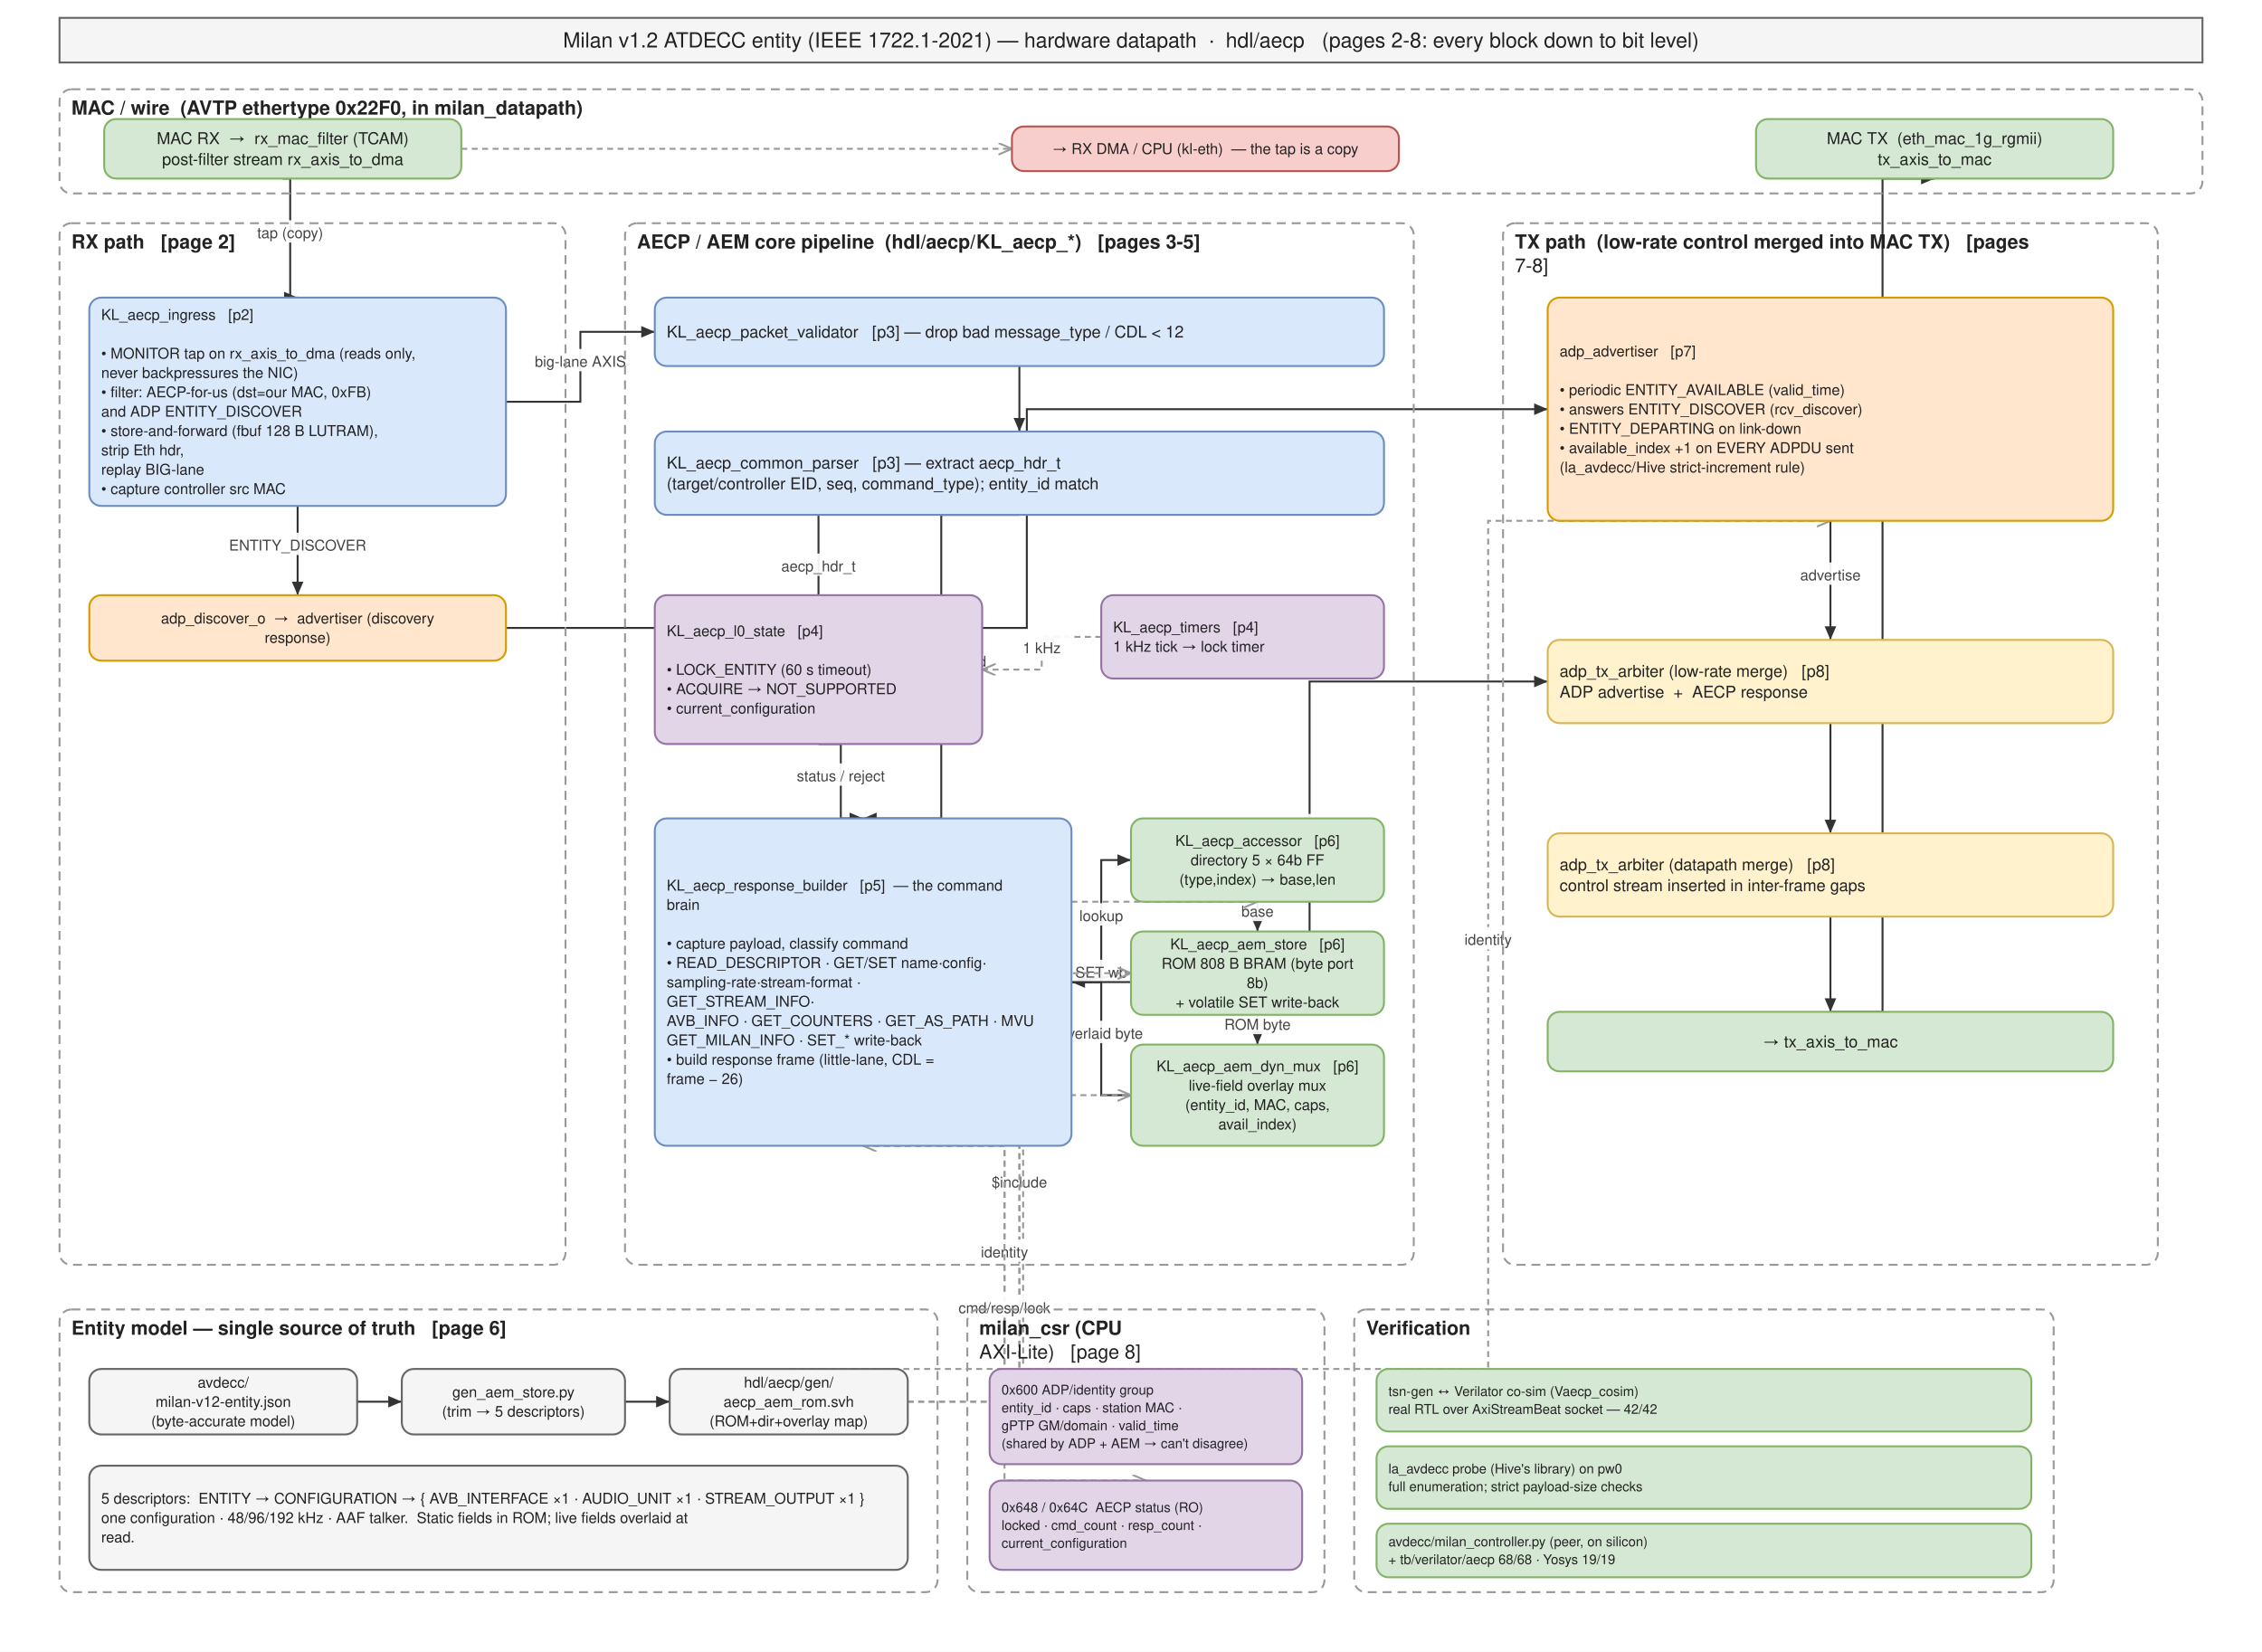
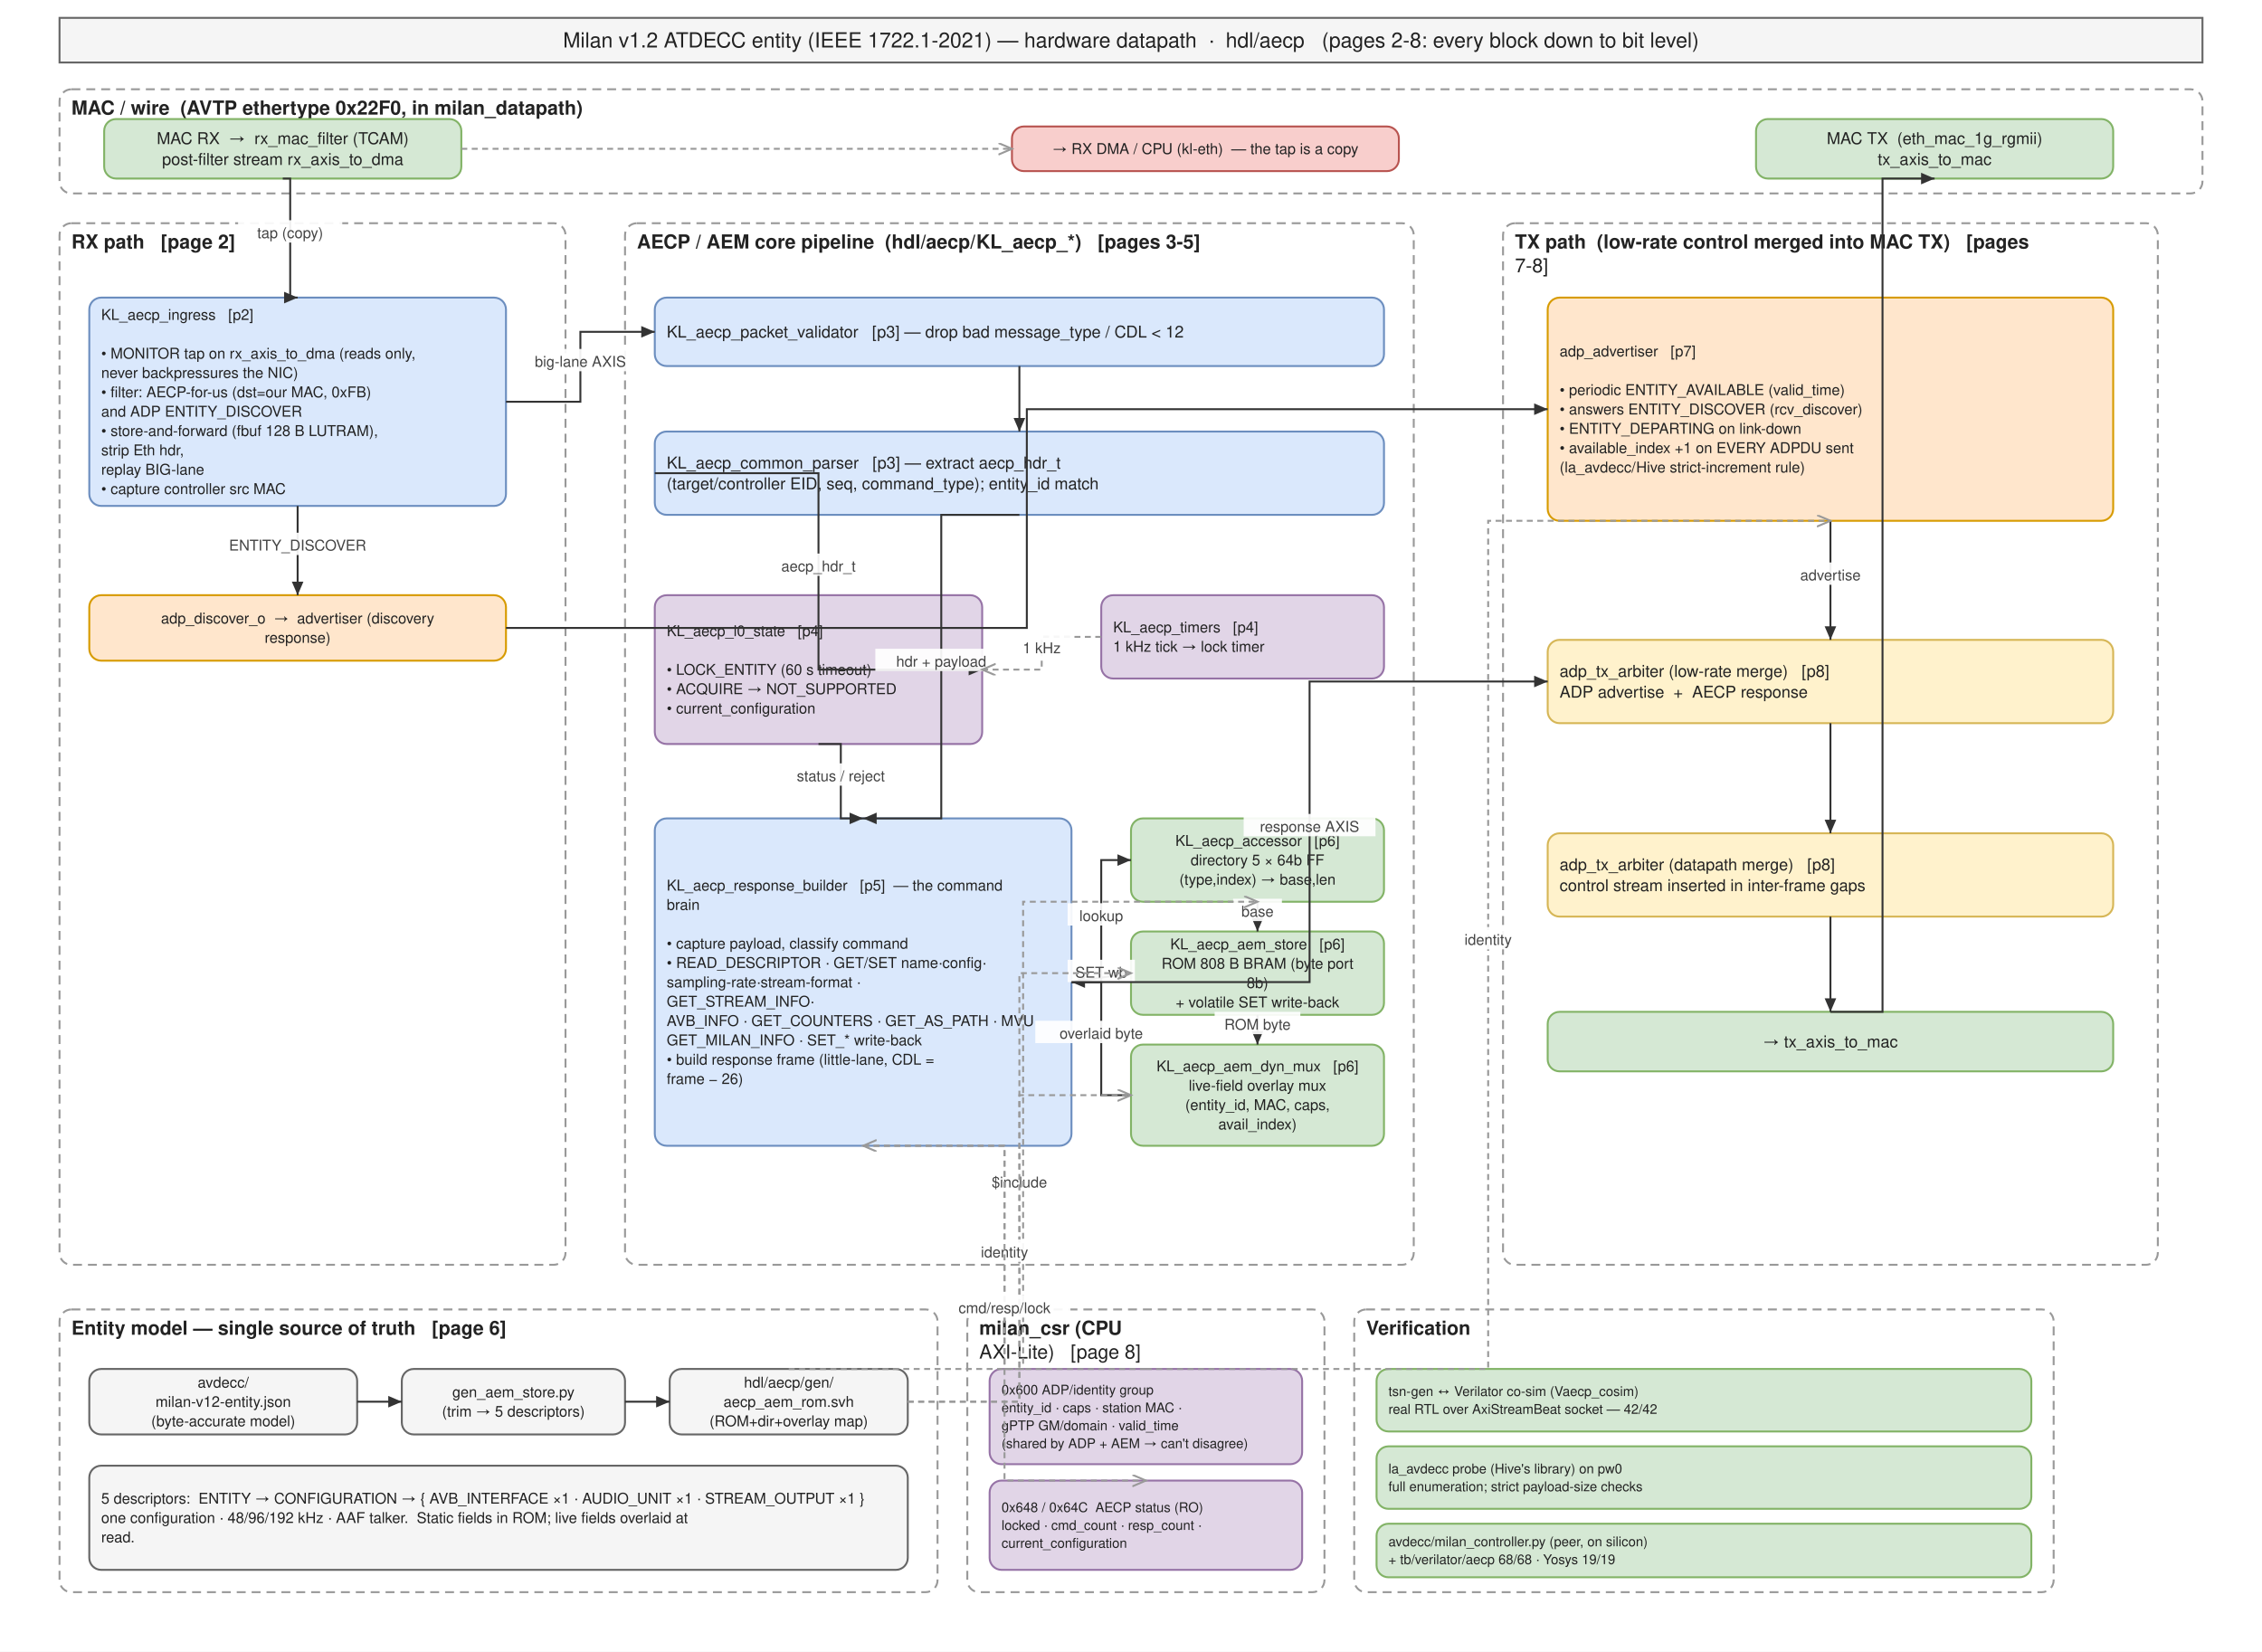
<svg xmlns="http://www.w3.org/2000/svg" width="1520" height="1110" viewBox="0 0 1520 1110" font-family="Helvetica,Arial,sans-serif">
  <rect width="1520" height="1110" fill="#ffffff" />
  <defs>
    <marker id="arr" markerWidth="9" markerHeight="9" refX="7" refY="3" orient="auto">
      <path d="M0,0 L7,3 L0,6 z" fill="#333" />
    </marker>
    <marker id="arro" markerWidth="9" markerHeight="9" refX="7" refY="3" orient="auto">
      <path d="M0,0 L7,3 L0,6" fill="none" stroke="#999" />
    </marker>
  </defs>
-   <path d="M190.0,120.0 L195.0,120.0 L195.0,200.0 L200.0,200.0" fill="none" stroke="#333" stroke-width="1.3" marker-end="url(#arr)" />
-   <rect x="160.0" y="148.0" width="70.0" height="15" fill="#ffffff" fill-opacity="0.92" stroke="none" />
-   <text x="195.0" y="160.0" font-size="10" fill="#444" text-anchor="middle">tap (copy)</text>
-   <path d="M310.0,100.0 L680.0,100.0" fill="none" stroke="#999" stroke-width="1.3" stroke-dasharray="4,3" marker-end="url(#arro)" />
-   <path d="M340.0,270.0 L390.0,270.0 L390.0,223.0 L440.0,223.0" fill="none" stroke="#333" stroke-width="1.3" marker-end="url(#arr)" />
-   <rect x="345.7" y="234.5" width="88.6" height="15" fill="#ffffff" fill-opacity="0.92" stroke="none" />
-   <text x="390.0" y="246.5" font-size="10" fill="#444" text-anchor="middle">big-lane AXIS</text>
-   <path d="M685.0,246.0 L685.0,290.0" fill="none" stroke="#333" stroke-width="1.3" marker-end="url(#arr)" />
-   <path d="M440.0,318.0 L550.0,318.0 L550.0,450.0 L660.0,450.0" fill="none" stroke="#333" stroke-width="1.3" marker-end="url(#arr)" />
-   <rect x="515.0" y="372.0" width="70.0" height="15" fill="#ffffff" fill-opacity="0.92" stroke="none" />
-   <text x="550.0" y="384.0" font-size="10" fill="#444" text-anchor="middle">aecp_hdr_t</text>
-   <path d="M685.0,346.0 L632.5,346.0 L632.5,550.0 L580.0,550.0" fill="none" stroke="#333" stroke-width="1.3" marker-end="url(#arr)" />
-   <rect x="588.2" y="436.0" width="88.6" height="15" fill="#ffffff" fill-opacity="0.92" stroke="none" />
-   <text x="632.5" y="448.0" font-size="10" fill="#444" text-anchor="middle">hdr + payload</text>
-   <path d="M550.0,500.0 L565.0,500.0 L565.0,550.0 L580.0,550.0" fill="none" stroke="#333" stroke-width="1.3" marker-end="url(#arr)" />
-   <rect x="514.5" y="513.0" width="101.0" height="15" fill="#ffffff" fill-opacity="0.92" stroke="none" />
-   <text x="565.0" y="525.0" font-size="10" fill="#444" text-anchor="middle">status / reject</text>
-   <path d="M740.0,428.0 L700.0,428.0 L700.0,450.0 L660.0,450.0" fill="none" stroke="#999" stroke-width="1.3" stroke-dasharray="4,3" marker-end="url(#arro)" />
-   <rect x="680.5" y="427.0" width="39.0" height="15" fill="#ffffff" fill-opacity="0.92" stroke="none" />
-   <text x="700.0" y="439.0" font-size="10" fill="#444" text-anchor="middle">1 kHz</text>
-   <path d="M200.0,340.0 L200.0,400.0" fill="none" stroke="#333" stroke-width="1.3" marker-end="url(#arr)" />
-   <rect x="149.5" y="358.0" width="101.0" height="15" fill="#ffffff" fill-opacity="0.92" stroke="none" />
-   <text x="200.0" y="370.0" font-size="10" fill="#444" text-anchor="middle">ENTITY_DISCOVER</text>
-   <path d="M340.0,422.0 L690.0,422.0 L690.0,275.0 L1040.0,275.0" fill="none" stroke="#333" stroke-width="1.3" marker-end="url(#arr)" />
-   <path d="M720.0,660.0 L740.0,660.0 L740.0,578.0 L760.0,578.0" fill="none" stroke="#333" stroke-width="1.3" marker-end="url(#arr)" />
-   <rect x="717.4" y="607.0" width="45.2" height="15" fill="#ffffff" fill-opacity="0.92" stroke="none" />
-   <text x="740.0" y="619.0" font-size="10" fill="#444" text-anchor="middle">lookup</text>
-   <path d="M845.0,606.0 L845.0,626.0" fill="none" stroke="#333" stroke-width="1.3" marker-end="url(#arr)" />
-   <rect x="828.6" y="604.0" width="32.8" height="15" fill="#ffffff" fill-opacity="0.92" stroke="none" />
-   <text x="845.0" y="616.0" font-size="10" fill="#444" text-anchor="middle">base</text>
-   <path d="M845.0,682.0 L845.0,702.0" fill="none" stroke="#333" stroke-width="1.3" marker-end="url(#arr)" />
-   <rect x="816.2" y="680.0" width="57.6" height="15" fill="#ffffff" fill-opacity="0.92" stroke="none" />
-   <text x="845.0" y="692.0" font-size="10" fill="#444" text-anchor="middle">ROM byte</text>
-   <path d="M760.0,736.0 L740.0,736.0 L740.0,660.0 L720.0,660.0" fill="none" stroke="#333" stroke-width="1.3" marker-end="url(#arr)" />
-   <rect x="695.7" y="686.0" width="88.6" height="15" fill="#ffffff" fill-opacity="0.92" stroke="none" />
-   <text x="740.0" y="698.0" font-size="10" fill="#444" text-anchor="middle">overlaid byte</text>
-   <path d="M720.0,660.0 L760.0,654.0" fill="none" stroke="#333" stroke-width="1.3" marker-end="url(#arr)" />
-   <rect x="717.4" y="645.0" width="45.2" height="15" fill="#ffffff" fill-opacity="0.92" stroke="none" />
-   <text x="740.0" y="657.0" font-size="10" fill="#444" text-anchor="middle">SET wb</text>
-   <path d="M720.0,660.0 L880.0,660.0 L880.0,458.0 L1040.0,458.0" fill="none" stroke="#333" stroke-width="1.3" marker-end="url(#arr)" />
-   <rect x="835.7" y="547.0" width="88.6" height="15" fill="#ffffff" fill-opacity="0.92" stroke="none" />
-   <text x="880.0" y="559.0" font-size="10" fill="#444" text-anchor="middle">response AXIS</text>
-   <path d="M1230.0,350.0 L1230.0,430.0" fill="none" stroke="#333" stroke-width="1.3" marker-end="url(#arr)" />
-   <rect x="1198.1" y="378.0" width="63.8" height="15" fill="#ffffff" fill-opacity="0.92" stroke="none" />
-   <text x="1230.0" y="390.0" font-size="10" fill="#444" text-anchor="middle">advertise</text>
-   <path d="M1230.0,486.0 L1230.0,560.0" fill="none" stroke="#333" stroke-width="1.3" marker-end="url(#arr)" />
-   <path d="M1230.0,616.0 L1230.0,680.0" fill="none" stroke="#333" stroke-width="1.3" marker-end="url(#arr)" />
-   <path d="M1230.0,680.0 L1265.0,680.0 L1265.0,120.0 L1300.0,120.0" fill="none" stroke="#333" stroke-width="1.3" marker-end="url(#arr)" />
-   <path d="M240.0,942.0 L270.0,942.0" fill="none" stroke="#333" stroke-width="1.3" marker-end="url(#arr)" />
-   <path d="M420.0,942.0 L450.0,942.0" fill="none" stroke="#333" stroke-width="1.3" marker-end="url(#arr)" />
-   <path d="M610.0,942.0 L685.0,942.0 L685.0,654.0 L760.0,654.0" fill="none" stroke="#999" stroke-width="1.3" stroke-dasharray="4,3" marker-end="url(#arro)" />
-   <rect x="656.2" y="786.0" width="57.6" height="15" fill="#ffffff" fill-opacity="0.92" stroke="none" />
-   <text x="685.0" y="798.0" font-size="10" fill="#444" text-anchor="middle">$include</text>
-   <path d="M530.0,920.0 L687.5,920.0 L687.5,606.0 L845.0,606.0" fill="none" stroke="#999" stroke-width="1.3" stroke-dasharray="4,3" marker-end="url(#arro)" />
-   <path d="M610.0,942.0 L685.0,942.0 L685.0,736.0 L760.0,736.0" fill="none" stroke="#999" stroke-width="1.3" stroke-dasharray="4,3" marker-end="url(#arro)" />
-   <path d="M770.0,920.0 L1000.0,920.0 L1000.0,350.0 L1230.0,350.0" fill="none" stroke="#999" stroke-width="1.3" stroke-dasharray="4,3" marker-end="url(#arro)" />
-   <rect x="971.2" y="623.0" width="57.6" height="15" fill="#ffffff" fill-opacity="0.92" stroke="none" />
-   <text x="1000.0" y="635.0" font-size="10" fill="#444" text-anchor="middle">identity</text>
-   <path d="M770.0,920.0 L675.0,920.0 L675.0,770.0 L580.0,770.0" fill="none" stroke="#999" stroke-width="1.3" stroke-dasharray="4,3" marker-end="url(#arro)" />
-   <rect x="646.2" y="833.0" width="57.6" height="15" fill="#ffffff" fill-opacity="0.92" stroke="none" />
-   <text x="675.0" y="845.0" font-size="10" fill="#444" text-anchor="middle">identity</text>
-   <path d="M580.0,770.0 L675.0,770.0 L675.0,995.0 L770.0,995.0" fill="none" stroke="#999" stroke-width="1.3" stroke-dasharray="4,3" marker-end="url(#arro)" />
-   <rect x="630.7" y="870.5" width="88.6" height="15" fill="#ffffff" fill-opacity="0.92" stroke="none" />
-   <text x="675.0" y="882.5" font-size="10" fill="#444" text-anchor="middle">cmd/resp/lock</text>
  <rect x="40.0" y="12.0" width="1440.0" height="30.0" rx="0" fill="#f5f5f5" stroke="#666666" stroke-width="1.3" />
  <text x="760.0" y="31.9" font-size="14" fill="#222" text-anchor="middle">Milan v1.2 ATDECC entity (IEEE 1722.1-2021) — hardware datapath  ·  hdl/aecp   (pages 2-8: every block down to bit level)</text>
  <rect x="40.0" y="60.0" width="1440.0" height="70.0" rx="8" fill="none" stroke="#999999" stroke-width="1.3" stroke-dasharray="6,4" />
  <text x="48.0" y="77.0" font-size="13" fill="#222" text-anchor="start" font-weight="bold">MAC / wire  (AVTP ethertype 0x22F0, in milan_datapath)</text>
  <rect x="40.0" y="150.0" width="340.0" height="700.0" rx="8" fill="none" stroke="#999999" stroke-width="1.3" stroke-dasharray="6,4" />
  <text x="48.0" y="167.0" font-size="13" fill="#222" text-anchor="start" font-weight="bold">RX path   [page 2]</text>
  <rect x="420.0" y="150.0" width="530.0" height="700.0" rx="8" fill="none" stroke="#999999" stroke-width="1.3" stroke-dasharray="6,4" />
  <text x="428.0" y="167.0" font-size="13" fill="#222" text-anchor="start" font-weight="bold">AECP / AEM core pipeline  (hdl/aecp/KL_aecp_*)   [pages 3-5]</text>
  <rect x="1010.0" y="150.0" width="440.0" height="700.0" rx="8" fill="none" stroke="#999999" stroke-width="1.3" stroke-dasharray="6,4" />
  <text x="1018.0" y="167.0" font-size="13" fill="#222" text-anchor="start" font-weight="bold">TX path  (low-rate control merged into MAC TX)   [pages</text>
  <text x="1018.0" y="183.0" font-size="13" fill="#222" text-anchor="start">7-8]</text>
  <rect x="40.0" y="880.0" width="590.0" height="190.0" rx="8" fill="none" stroke="#999999" stroke-width="1.3" stroke-dasharray="6,4" />
  <text x="48.0" y="897.0" font-size="13" fill="#222" text-anchor="start" font-weight="bold">Entity model — single source of truth   [page 6]</text>
  <rect x="650.0" y="880.0" width="240.0" height="190.0" rx="8" fill="none" stroke="#999999" stroke-width="1.3" stroke-dasharray="6,4" />
  <text x="658.0" y="897.0" font-size="13" fill="#222" text-anchor="start" font-weight="bold">milan_csr (CPU</text>
  <text x="658.0" y="913.0" font-size="13" fill="#222" text-anchor="start">AXI-Lite)   [page 8]</text>
  <rect x="910.0" y="880.0" width="470.0" height="190.0" rx="8" fill="none" stroke="#999999" stroke-width="1.3" stroke-dasharray="6,4" />
  <text x="918.0" y="897.0" font-size="13" fill="#222" text-anchor="start" font-weight="bold">Verification</text>
  <rect x="70.0" y="80.0" width="240.0" height="40.0" rx="8" fill="#d5e8d4" stroke="#82b366" stroke-width="1.3" />
  <text x="190.0" y="96.85" font-size="11" fill="#222" text-anchor="middle">MAC RX  →  rx_mac_filter (TCAM)</text>
  <text x="190.0" y="110.85" font-size="11" fill="#222" text-anchor="middle">post-filter stream rx_axis_to_dma</text>
  <rect x="1180.0" y="80.0" width="240.0" height="40.0" rx="8" fill="#d5e8d4" stroke="#82b366" stroke-width="1.3" />
  <text x="1300.0" y="96.85" font-size="11" fill="#222" text-anchor="middle">MAC TX  (eth_mac_1g_rgmii)</text>
  <text x="1300.0" y="110.85" font-size="11" fill="#222" text-anchor="middle">tx_axis_to_mac</text>
  <rect x="680.0" y="85.0" width="260.0" height="30.0" rx="8" fill="#f8cecc" stroke="#b85450" stroke-width="1.3" />
  <text x="810.0" y="103.5" font-size="10" fill="#222" text-anchor="middle">→ RX DMA / CPU (kl-eth)  — the tap is a copy</text>
  <rect x="60.0" y="200.0" width="280.0" height="140.0" rx="8" fill="#dae8fc" stroke="#6c8ebf" stroke-width="1.3" />
  <text x="68.0" y="215.0" font-size="10" fill="#222" text-anchor="start">KL_aecp_ingress   [p2]</text>
  <text x="68.0" y="228.0" font-size="10" fill="#222" text-anchor="start" />
  <text x="68.0" y="241.0" font-size="10" fill="#222" text-anchor="start">• MONITOR tap on rx_axis_to_dma (reads only,</text>
  <text x="68.0" y="254.0" font-size="10" fill="#222" text-anchor="start">  never backpressures the NIC)</text>
  <text x="68.0" y="267.0" font-size="10" fill="#222" text-anchor="start">• filter: AECP-for-us (dst=our MAC, 0xFB)</text>
  <text x="68.0" y="280.0" font-size="10" fill="#222" text-anchor="start">  and ADP ENTITY_DISCOVER</text>
  <text x="68.0" y="293.0" font-size="10" fill="#222" text-anchor="start">• store-and-forward (fbuf 128 B LUTRAM),</text>
  <text x="68.0" y="306.0" font-size="10" fill="#222" text-anchor="start">  strip Eth hdr,</text>
  <text x="68.0" y="319.0" font-size="10" fill="#222" text-anchor="start">  replay BIG-lane</text>
  <text x="68.0" y="332.0" font-size="10" fill="#222" text-anchor="start">• capture controller src MAC</text>
  <rect x="60.0" y="400.0" width="280.0" height="44.0" rx="8" fill="#ffe6cc" stroke="#d79b00" stroke-width="1.3" />
  <text x="200.0" y="419.0" font-size="10" fill="#222" text-anchor="middle">adp_discover_o  →  advertiser (discovery</text>
  <text x="200.0" y="432.0" font-size="10" fill="#222" text-anchor="middle">response)</text>
  <rect x="440.0" y="200.0" width="490.0" height="46.0" rx="8" fill="#dae8fc" stroke="#6c8ebf" stroke-width="1.3" />
  <text x="448.0" y="226.85" font-size="11" fill="#222" text-anchor="start">KL_aecp_packet_validator   [p3] — drop bad message_type / CDL &lt; 12</text>
  <rect x="440.0" y="290.0" width="490.0" height="56.0" rx="8" fill="#dae8fc" stroke="#6c8ebf" stroke-width="1.3" />
  <text x="448.0" y="314.85" font-size="11" fill="#222" text-anchor="start">KL_aecp_common_parser   [p3] — extract aecp_hdr_t</text>
  <text x="448.0" y="328.85" font-size="11" fill="#222" text-anchor="start">(target/controller EID, seq, command_type); entity_id match</text>
  <rect x="440.0" y="400.0" width="220.0" height="100.0" rx="8" fill="#e1d5e7" stroke="#9673a6" stroke-width="1.3" />
  <text x="448.0" y="427.5" font-size="10" fill="#222" text-anchor="start">KL_aecp_l0_state   [p4]</text>
  <text x="448.0" y="440.5" font-size="10" fill="#222" text-anchor="start" />
  <text x="448.0" y="453.5" font-size="10" fill="#222" text-anchor="start">• LOCK_ENTITY (60 s timeout)</text>
  <text x="448.0" y="466.5" font-size="10" fill="#222" text-anchor="start">• ACQUIRE → NOT_SUPPORTED</text>
  <text x="448.0" y="479.5" font-size="10" fill="#222" text-anchor="start">• current_configuration</text>
  <rect x="740.0" y="400.0" width="190.0" height="56.0" rx="8" fill="#e1d5e7" stroke="#9673a6" stroke-width="1.3" />
  <text x="748.0" y="425.0" font-size="10" fill="#222" text-anchor="start">KL_aecp_timers   [p4]</text>
  <text x="748.0" y="438.0" font-size="10" fill="#222" text-anchor="start">1 kHz tick → lock timer</text>
  <rect x="440.0" y="550.0" width="280.0" height="220.0" rx="8" fill="#dae8fc" stroke="#6c8ebf" stroke-width="1.3" />
  <text x="448.0" y="598.5" font-size="10" fill="#222" text-anchor="start">KL_aecp_response_builder   [p5]  — the command</text>
  <text x="448.0" y="611.5" font-size="10" fill="#222" text-anchor="start">brain</text>
  <text x="448.0" y="624.5" font-size="10" fill="#222" text-anchor="start" />
  <text x="448.0" y="637.5" font-size="10" fill="#222" text-anchor="start">• capture payload, classify command</text>
  <text x="448.0" y="650.5" font-size="10" fill="#222" text-anchor="start">• READ_DESCRIPTOR · GET/SET name·config·</text>
  <text x="448.0" y="663.5" font-size="10" fill="#222" text-anchor="start">  sampling-rate·stream-format ·</text>
  <text x="448.0" y="676.5" font-size="10" fill="#222" text-anchor="start">GET_STREAM_INFO·</text>
  <text x="448.0" y="689.5" font-size="10" fill="#222" text-anchor="start">  AVB_INFO · GET_COUNTERS · GET_AS_PATH · MVU</text>
  <text x="448.0" y="702.5" font-size="10" fill="#222" text-anchor="start">  GET_MILAN_INFO · SET_* write-back</text>
  <text x="448.0" y="715.5" font-size="10" fill="#222" text-anchor="start">• build response frame (little-lane, CDL =</text>
  <text x="448.0" y="728.5" font-size="10" fill="#222" text-anchor="start">frame − 26)</text>
  <rect x="760.0" y="550.0" width="170.0" height="56.0" rx="8" fill="#d5e8d4" stroke="#82b366" stroke-width="1.3" />
  <text x="845.0" y="568.5" font-size="10" fill="#222" text-anchor="middle">KL_aecp_accessor   [p6]</text>
  <text x="845.0" y="581.5" font-size="10" fill="#222" text-anchor="middle">directory 5 × 64b FF</text>
  <text x="845.0" y="594.5" font-size="10" fill="#222" text-anchor="middle">(type,index) → base,len</text>
  <rect x="760.0" y="626.0" width="170.0" height="56.0" rx="8" fill="#d5e8d4" stroke="#82b366" stroke-width="1.3" />
  <text x="845.0" y="638.0" font-size="10" fill="#222" text-anchor="middle">KL_aecp_aem_store   [p6]</text>
  <text x="845.0" y="651.0" font-size="10" fill="#222" text-anchor="middle">ROM 808 B BRAM (byte port</text>
  <text x="845.0" y="664.0" font-size="10" fill="#222" text-anchor="middle">8b)</text>
  <text x="845.0" y="677.0" font-size="10" fill="#222" text-anchor="middle">+ volatile SET write-back</text>
  <rect x="760.0" y="702.0" width="170.0" height="68.0" rx="8" fill="#d5e8d4" stroke="#82b366" stroke-width="1.3" />
  <text x="845.0" y="720.0" font-size="10" fill="#222" text-anchor="middle">KL_aecp_aem_dyn_mux   [p6]</text>
  <text x="845.0" y="733.0" font-size="10" fill="#222" text-anchor="middle">live-field overlay mux</text>
  <text x="845.0" y="746.0" font-size="10" fill="#222" text-anchor="middle">(entity_id, MAC, caps,</text>
  <text x="845.0" y="759.0" font-size="10" fill="#222" text-anchor="middle">avail_index)</text>
  <rect x="1040.0" y="200.0" width="380.0" height="150.0" rx="8" fill="#ffe6cc" stroke="#d79b00" stroke-width="1.3" />
  <text x="1048.0" y="239.5" font-size="10" fill="#222" text-anchor="start">adp_advertiser   [p7]</text>
  <text x="1048.0" y="252.5" font-size="10" fill="#222" text-anchor="start" />
  <text x="1048.0" y="265.5" font-size="10" fill="#222" text-anchor="start">• periodic ENTITY_AVAILABLE (valid_time)</text>
  <text x="1048.0" y="278.5" font-size="10" fill="#222" text-anchor="start">• answers ENTITY_DISCOVER (rcv_discover)</text>
  <text x="1048.0" y="291.5" font-size="10" fill="#222" text-anchor="start">• ENTITY_DEPARTING on link-down</text>
  <text x="1048.0" y="304.5" font-size="10" fill="#222" text-anchor="start">• available_index +1 on EVERY ADPDU sent</text>
  <text x="1048.0" y="317.5" font-size="10" fill="#222" text-anchor="start">  (la_avdecc/Hive strict-increment rule)</text>
  <rect x="1040.0" y="430.0" width="380.0" height="56.0" rx="8" fill="#fff2cc" stroke="#d6b656" stroke-width="1.3" />
  <text x="1048.0" y="454.85" font-size="11" fill="#222" text-anchor="start">adp_tx_arbiter (low-rate merge)   [p8]</text>
  <text x="1048.0" y="468.85" font-size="11" fill="#222" text-anchor="start">ADP advertise  +  AECP response</text>
  <rect x="1040.0" y="560.0" width="380.0" height="56.0" rx="8" fill="#fff2cc" stroke="#d6b656" stroke-width="1.3" />
  <text x="1048.0" y="584.85" font-size="11" fill="#222" text-anchor="start">adp_tx_arbiter (datapath merge)   [p8]</text>
  <text x="1048.0" y="598.85" font-size="11" fill="#222" text-anchor="start">control stream inserted in inter-frame gaps</text>
  <rect x="1040.0" y="680.0" width="380.0" height="40.0" rx="8" fill="#d5e8d4" stroke="#82b366" stroke-width="1.3" />
  <text x="1230.0" y="703.85" font-size="11" fill="#222" text-anchor="middle">→ tx_axis_to_mac</text>
  <rect x="60.0" y="920.0" width="180.0" height="44.0" rx="8" fill="#f5f5f5" stroke="#666" stroke-width="1.3" />
  <text x="150.0" y="932.5" font-size="10" fill="#222" text-anchor="middle">avdecc/</text>
  <text x="150.0" y="945.5" font-size="10" fill="#222" text-anchor="middle">milan-v12-entity.json</text>
  <text x="150.0" y="958.5" font-size="10" fill="#222" text-anchor="middle">(byte-accurate model)</text>
  <rect x="270.0" y="920.0" width="150.0" height="44.0" rx="8" fill="#f5f5f5" stroke="#666" stroke-width="1.3" />
  <text x="345.0" y="939.0" font-size="10" fill="#222" text-anchor="middle">gen_aem_store.py</text>
  <text x="345.0" y="952.0" font-size="10" fill="#222" text-anchor="middle">(trim → 5 descriptors)</text>
  <rect x="450.0" y="920.0" width="160.0" height="44.0" rx="8" fill="#f5f5f5" stroke="#666" stroke-width="1.3" />
  <text x="530.0" y="932.5" font-size="10" fill="#222" text-anchor="middle">hdl/aecp/gen/</text>
  <text x="530.0" y="945.5" font-size="10" fill="#222" text-anchor="middle">aecp_aem_rom.svh</text>
  <text x="530.0" y="958.5" font-size="10" fill="#222" text-anchor="middle">(ROM+dir+overlay map)</text>
  <rect x="60.0" y="985.0" width="550.0" height="70.0" rx="8" fill="#f5f5f5" stroke="#666" stroke-width="1.3" />
  <text x="68.0" y="1010.5" font-size="10" fill="#222" text-anchor="start">5 descriptors:  ENTITY → CONFIGURATION → { AVB_INTERFACE ×1 · AUDIO_UNIT ×1 · STREAM_OUTPUT ×1 }</text>
  <text x="68.0" y="1023.5" font-size="10" fill="#222" text-anchor="start">one configuration · 48/96/192 kHz · AAF talker.  Static fields in ROM; live fields overlaid at</text>
  <text x="68.0" y="1036.5" font-size="10" fill="#222" text-anchor="start">read.</text>
  <rect x="665.0" y="920.0" width="210.0" height="64.0" rx="8" fill="#e1d5e7" stroke="#9673a6" stroke-width="1.3" />
  <text x="673.0" y="937.15" font-size="9" fill="#222" text-anchor="start">0x600 ADP/identity group</text>
  <text x="673.0" y="949.15" font-size="9" fill="#222" text-anchor="start">entity_id · caps · station MAC ·</text>
  <text x="673.0" y="961.15" font-size="9" fill="#222" text-anchor="start">gPTP GM/domain · valid_time</text>
  <text x="673.0" y="973.15" font-size="9" fill="#222" text-anchor="start">(shared by ADP + AEM → can't disagree)</text>
  <rect x="665.0" y="995.0" width="210.0" height="60.0" rx="8" fill="#e1d5e7" stroke="#9673a6" stroke-width="1.3" />
  <text x="673.0" y="1016.15" font-size="9" fill="#222" text-anchor="start">0x648 / 0x64C  AECP status (RO)</text>
  <text x="673.0" y="1028.15" font-size="9" fill="#222" text-anchor="start">locked · cmd_count · resp_count ·</text>
  <text x="673.0" y="1040.15" font-size="9" fill="#222" text-anchor="start">current_configuration</text>
  <rect x="925.0" y="920.0" width="440.0" height="42.0" rx="8" fill="#d5e8d4" stroke="#82b366" stroke-width="1.3" />
  <text x="933.0" y="938.15" font-size="9" fill="#222" text-anchor="start">tsn-gen ↔ Verilator co-sim (Vaecp_cosim)</text>
  <text x="933.0" y="950.15" font-size="9" fill="#222" text-anchor="start">real RTL over AxiStreamBeat socket — 42/42</text>
  <rect x="925.0" y="972.0" width="440.0" height="42.0" rx="8" fill="#d5e8d4" stroke="#82b366" stroke-width="1.3" />
  <text x="933.0" y="990.15" font-size="9" fill="#222" text-anchor="start">la_avdecc probe (Hive's library) on pw0</text>
  <text x="933.0" y="1002.15" font-size="9" fill="#222" text-anchor="start">full enumeration; strict payload-size checks</text>
  <rect x="925.0" y="1024.0" width="440.0" height="36.0" rx="8" fill="#d5e8d4" stroke="#82b366" stroke-width="1.3" />
  <text x="933.0" y="1039.15" font-size="9" fill="#222" text-anchor="start">avdecc/milan_controller.py (peer, on silicon)</text>
  <text x="933.0" y="1051.15" font-size="9" fill="#222" text-anchor="start">+ tb/verilator/aecp 68/68 · Yosys 19/19</text>
+   <path d="M190.0,120.0 L195.0,120.0 L195.0,200.0 L200.0,200.0" fill="none" stroke="#333" stroke-width="1.3" marker-end="url(#arr)" />
+   <rect x="160.0" y="148.0" width="70.0" height="15" fill="#ffffff" fill-opacity="0.92" stroke="none" />
+   <text x="195.0" y="160.0" font-size="10" fill="#444" text-anchor="middle">tap (copy)</text>
+   <path d="M310.0,100.0 L680.0,100.0" fill="none" stroke="#999" stroke-width="1.3" stroke-dasharray="4,3" marker-end="url(#arro)" />
+   <path d="M340.0,270.0 L390.0,270.0 L390.0,223.0 L440.0,223.0" fill="none" stroke="#333" stroke-width="1.3" marker-end="url(#arr)" />
+   <rect x="345.7" y="234.5" width="88.6" height="15" fill="#ffffff" fill-opacity="0.92" stroke="none" />
+   <text x="390.0" y="246.5" font-size="10" fill="#444" text-anchor="middle">big-lane AXIS</text>
+   <path d="M685.0,246.0 L685.0,290.0" fill="none" stroke="#333" stroke-width="1.3" marker-end="url(#arr)" />
+   <path d="M440.0,318.0 L550.0,318.0 L550.0,450.0 L660.0,450.0" fill="none" stroke="#333" stroke-width="1.3" marker-end="url(#arr)" />
+   <rect x="515.0" y="372.0" width="70.0" height="15" fill="#ffffff" fill-opacity="0.92" stroke="none" />
+   <text x="550.0" y="384.0" font-size="10" fill="#444" text-anchor="middle">aecp_hdr_t</text>
+   <path d="M685.0,346.0 L632.5,346.0 L632.5,550.0 L580.0,550.0" fill="none" stroke="#333" stroke-width="1.3" marker-end="url(#arr)" />
+   <rect x="588.2" y="436.0" width="88.6" height="15" fill="#ffffff" fill-opacity="0.92" stroke="none" />
+   <text x="632.5" y="448.0" font-size="10" fill="#444" text-anchor="middle">hdr + payload</text>
+   <path d="M550.0,500.0 L565.0,500.0 L565.0,550.0 L580.0,550.0" fill="none" stroke="#333" stroke-width="1.3" marker-end="url(#arr)" />
+   <rect x="514.5" y="513.0" width="101.0" height="15" fill="#ffffff" fill-opacity="0.92" stroke="none" />
+   <text x="565.0" y="525.0" font-size="10" fill="#444" text-anchor="middle">status / reject</text>
+   <path d="M740.0,428.0 L700.0,428.0 L700.0,450.0 L660.0,450.0" fill="none" stroke="#999" stroke-width="1.3" stroke-dasharray="4,3" marker-end="url(#arro)" />
+   <rect x="680.5" y="427.0" width="39.0" height="15" fill="#ffffff" fill-opacity="0.92" stroke="none" />
+   <text x="700.0" y="439.0" font-size="10" fill="#444" text-anchor="middle">1 kHz</text>
+   <path d="M200.0,340.0 L200.0,400.0" fill="none" stroke="#333" stroke-width="1.3" marker-end="url(#arr)" />
+   <rect x="149.5" y="358.0" width="101.0" height="15" fill="#ffffff" fill-opacity="0.92" stroke="none" />
+   <text x="200.0" y="370.0" font-size="10" fill="#444" text-anchor="middle">ENTITY_DISCOVER</text>
+   <path d="M340.0,422.0 L690.0,422.0 L690.0,275.0 L1040.0,275.0" fill="none" stroke="#333" stroke-width="1.3" marker-end="url(#arr)" />
+   <path d="M720.0,660.0 L740.0,660.0 L740.0,578.0 L760.0,578.0" fill="none" stroke="#333" stroke-width="1.3" marker-end="url(#arr)" />
+   <rect x="717.4" y="607.0" width="45.2" height="15" fill="#ffffff" fill-opacity="0.92" stroke="none" />
+   <text x="740.0" y="619.0" font-size="10" fill="#444" text-anchor="middle">lookup</text>
+   <path d="M845.0,606.0 L845.0,626.0" fill="none" stroke="#333" stroke-width="1.3" marker-end="url(#arr)" />
+   <rect x="828.6" y="604.0" width="32.8" height="15" fill="#ffffff" fill-opacity="0.92" stroke="none" />
+   <text x="845.0" y="616.0" font-size="10" fill="#444" text-anchor="middle">base</text>
+   <path d="M845.0,682.0 L845.0,702.0" fill="none" stroke="#333" stroke-width="1.3" marker-end="url(#arr)" />
+   <rect x="816.2" y="680.0" width="57.6" height="15" fill="#ffffff" fill-opacity="0.92" stroke="none" />
+   <text x="845.0" y="692.0" font-size="10" fill="#444" text-anchor="middle">ROM byte</text>
+   <path d="M760.0,736.0 L740.0,736.0 L740.0,660.0 L720.0,660.0" fill="none" stroke="#333" stroke-width="1.3" marker-end="url(#arr)" />
+   <rect x="695.7" y="686.0" width="88.6" height="15" fill="#ffffff" fill-opacity="0.92" stroke="none" />
+   <text x="740.0" y="698.0" font-size="10" fill="#444" text-anchor="middle">overlaid byte</text>
+   <path d="M720.0,660.0 L760.0,654.0" fill="none" stroke="#333" stroke-width="1.3" marker-end="url(#arr)" />
+   <rect x="717.4" y="645.0" width="45.2" height="15" fill="#ffffff" fill-opacity="0.92" stroke="none" />
+   <text x="740.0" y="657.0" font-size="10" fill="#444" text-anchor="middle">SET wb</text>
+   <path d="M720.0,660.0 L880.0,660.0 L880.0,458.0 L1040.0,458.0" fill="none" stroke="#333" stroke-width="1.3" marker-end="url(#arr)" />
+   <rect x="835.7" y="547.0" width="88.6" height="15" fill="#ffffff" fill-opacity="0.92" stroke="none" />
+   <text x="880.0" y="559.0" font-size="10" fill="#444" text-anchor="middle">response AXIS</text>
+   <path d="M1230.0,350.0 L1230.0,430.0" fill="none" stroke="#333" stroke-width="1.3" marker-end="url(#arr)" />
+   <rect x="1198.1" y="378.0" width="63.8" height="15" fill="#ffffff" fill-opacity="0.92" stroke="none" />
+   <text x="1230.0" y="390.0" font-size="10" fill="#444" text-anchor="middle">advertise</text>
+   <path d="M1230.0,486.0 L1230.0,560.0" fill="none" stroke="#333" stroke-width="1.3" marker-end="url(#arr)" />
+   <path d="M1230.0,616.0 L1230.0,680.0" fill="none" stroke="#333" stroke-width="1.3" marker-end="url(#arr)" />
+   <path d="M1230.0,680.0 L1265.0,680.0 L1265.0,120.0 L1300.0,120.0" fill="none" stroke="#333" stroke-width="1.3" marker-end="url(#arr)" />
+   <path d="M240.0,942.0 L270.0,942.0" fill="none" stroke="#333" stroke-width="1.3" marker-end="url(#arr)" />
+   <path d="M420.0,942.0 L450.0,942.0" fill="none" stroke="#333" stroke-width="1.3" marker-end="url(#arr)" />
+   <path d="M610.0,942.0 L685.0,942.0 L685.0,654.0 L760.0,654.0" fill="none" stroke="#999" stroke-width="1.3" stroke-dasharray="4,3" marker-end="url(#arro)" />
+   <rect x="656.2" y="786.0" width="57.6" height="15" fill="#ffffff" fill-opacity="0.92" stroke="none" />
+   <text x="685.0" y="798.0" font-size="10" fill="#444" text-anchor="middle">$include</text>
+   <path d="M530.0,920.0 L687.5,920.0 L687.5,606.0 L845.0,606.0" fill="none" stroke="#999" stroke-width="1.3" stroke-dasharray="4,3" marker-end="url(#arro)" />
+   <path d="M610.0,942.0 L685.0,942.0 L685.0,736.0 L760.0,736.0" fill="none" stroke="#999" stroke-width="1.3" stroke-dasharray="4,3" marker-end="url(#arro)" />
+   <path d="M770.0,920.0 L1000.0,920.0 L1000.0,350.0 L1230.0,350.0" fill="none" stroke="#999" stroke-width="1.3" stroke-dasharray="4,3" marker-end="url(#arro)" />
+   <rect x="971.2" y="623.0" width="57.6" height="15" fill="#ffffff" fill-opacity="0.92" stroke="none" />
+   <text x="1000.0" y="635.0" font-size="10" fill="#444" text-anchor="middle">identity</text>
+   <path d="M770.0,920.0 L675.0,920.0 L675.0,770.0 L580.0,770.0" fill="none" stroke="#999" stroke-width="1.3" stroke-dasharray="4,3" marker-end="url(#arro)" />
+   <rect x="646.2" y="833.0" width="57.6" height="15" fill="#ffffff" fill-opacity="0.92" stroke="none" />
+   <text x="675.0" y="845.0" font-size="10" fill="#444" text-anchor="middle">identity</text>
+   <path d="M580.0,770.0 L675.0,770.0 L675.0,995.0 L770.0,995.0" fill="none" stroke="#999" stroke-width="1.3" stroke-dasharray="4,3" marker-end="url(#arro)" />
+   <rect x="630.7" y="870.5" width="88.6" height="15" fill="#ffffff" fill-opacity="0.92" stroke="none" />
+   <text x="675.0" y="882.5" font-size="10" fill="#444" text-anchor="middle">cmd/resp/lock</text>
</svg>
